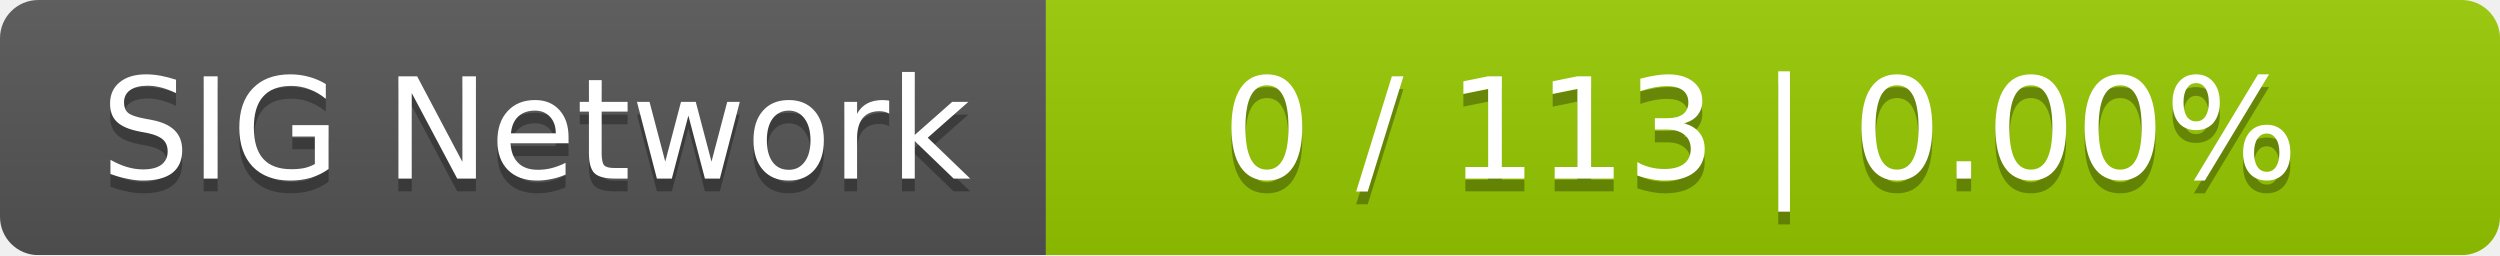
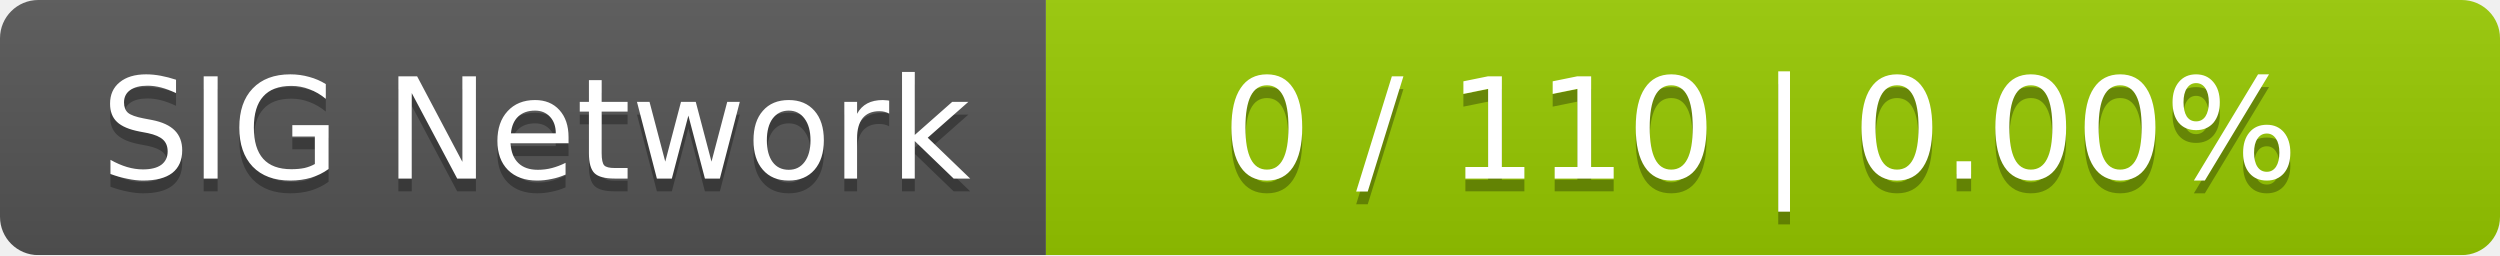
<svg xmlns="http://www.w3.org/2000/svg" width="196" height="20">
  <linearGradient id="smooth" x2="0" y2="100%">
    <stop offset="0" stop-color="#bbb" stop-opacity=".1" />
    <stop offset="1" stop-opacity=".1" />
  </linearGradient>
  <mask id="round">
    <rect width="196" height="20" rx="3" fill="#fff" />
  </mask>
  <g mask="url(#round)">
    <rect width="82" height="20" fill="#555" />
    <rect x="82" width="114" height="20" fill="#97ca00" />
    <rect width="196" height="20" fill="url(#smooth)" />
  </g>
  <g fill="#fff" text-anchor="middle" font-family="DejaVu Sans,Verdana,Geneva,sans-serif" font-size="11">
    <text x="42" y="15" fill="#010101" fill-opacity=".3">SIG Network</text>
    <text x="42" y="14">SIG Network</text>
-     <text x="138" y="15" fill="#010101" fill-opacity=".3">0 / 113    |    0.00%</text>
-     <text x="138" y="14">0 / 113    |    0.00%</text>
+     <text x="138" y="15" fill="#010101" fill-opacity=".3">0 / 110    |    0.00%</text>
+     <text x="138" y="14">0 / 110    |    0.00%</text>
  </g>
</svg>
